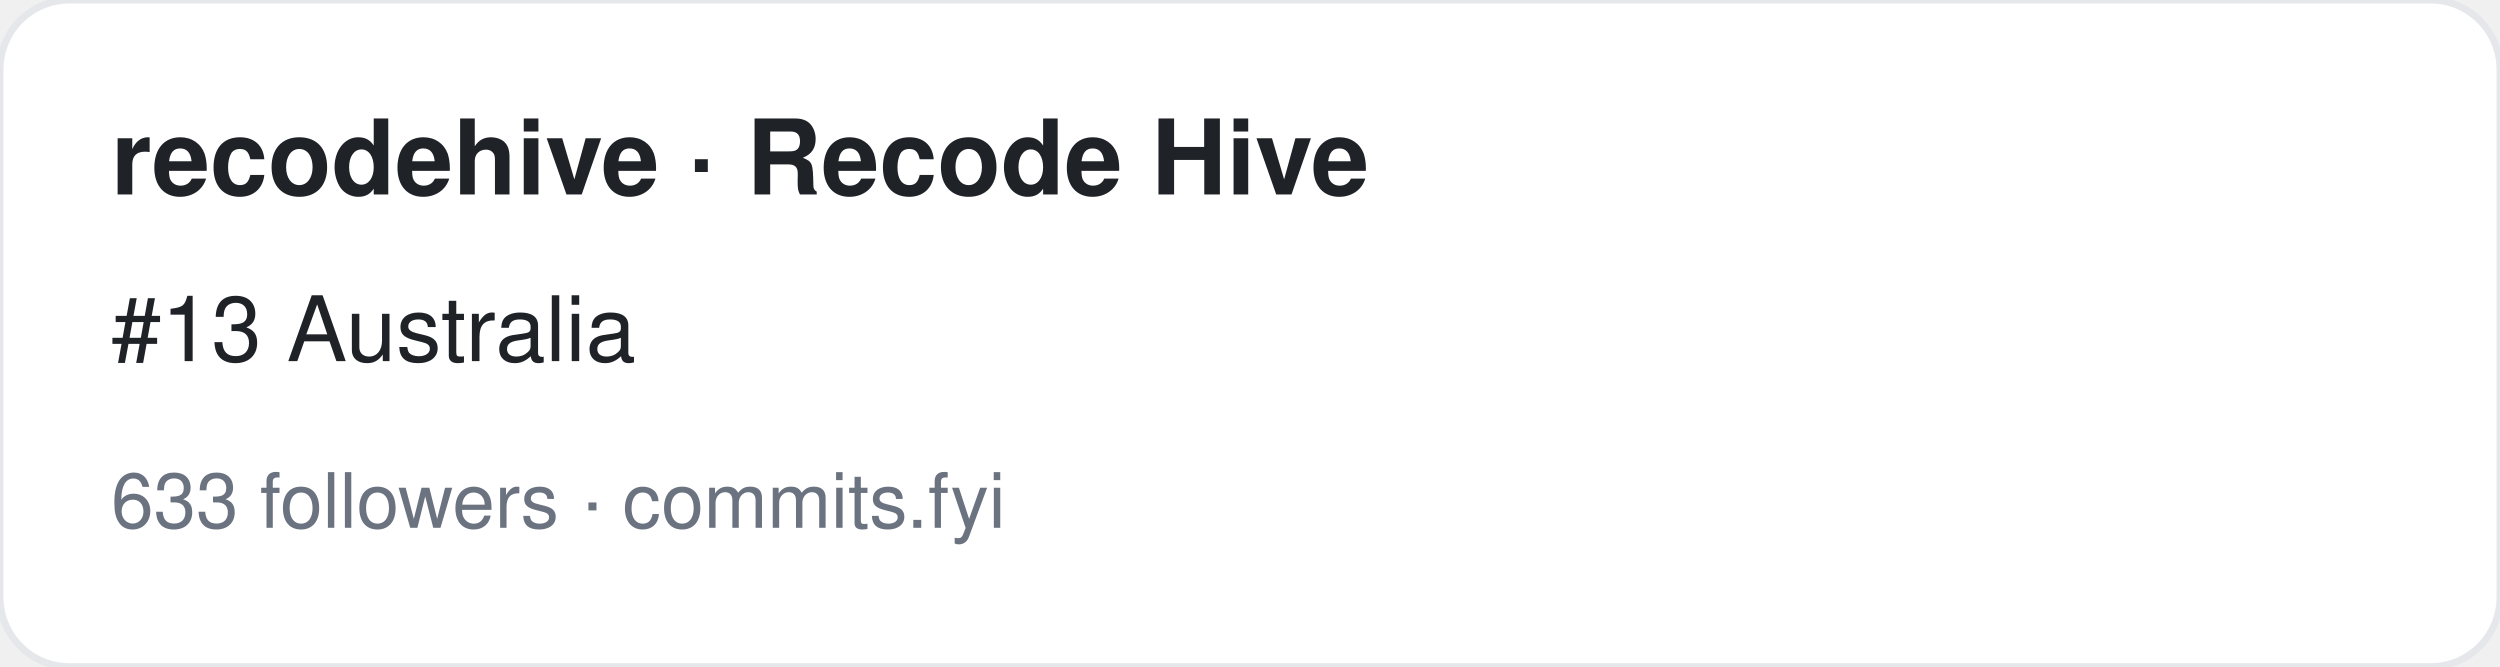
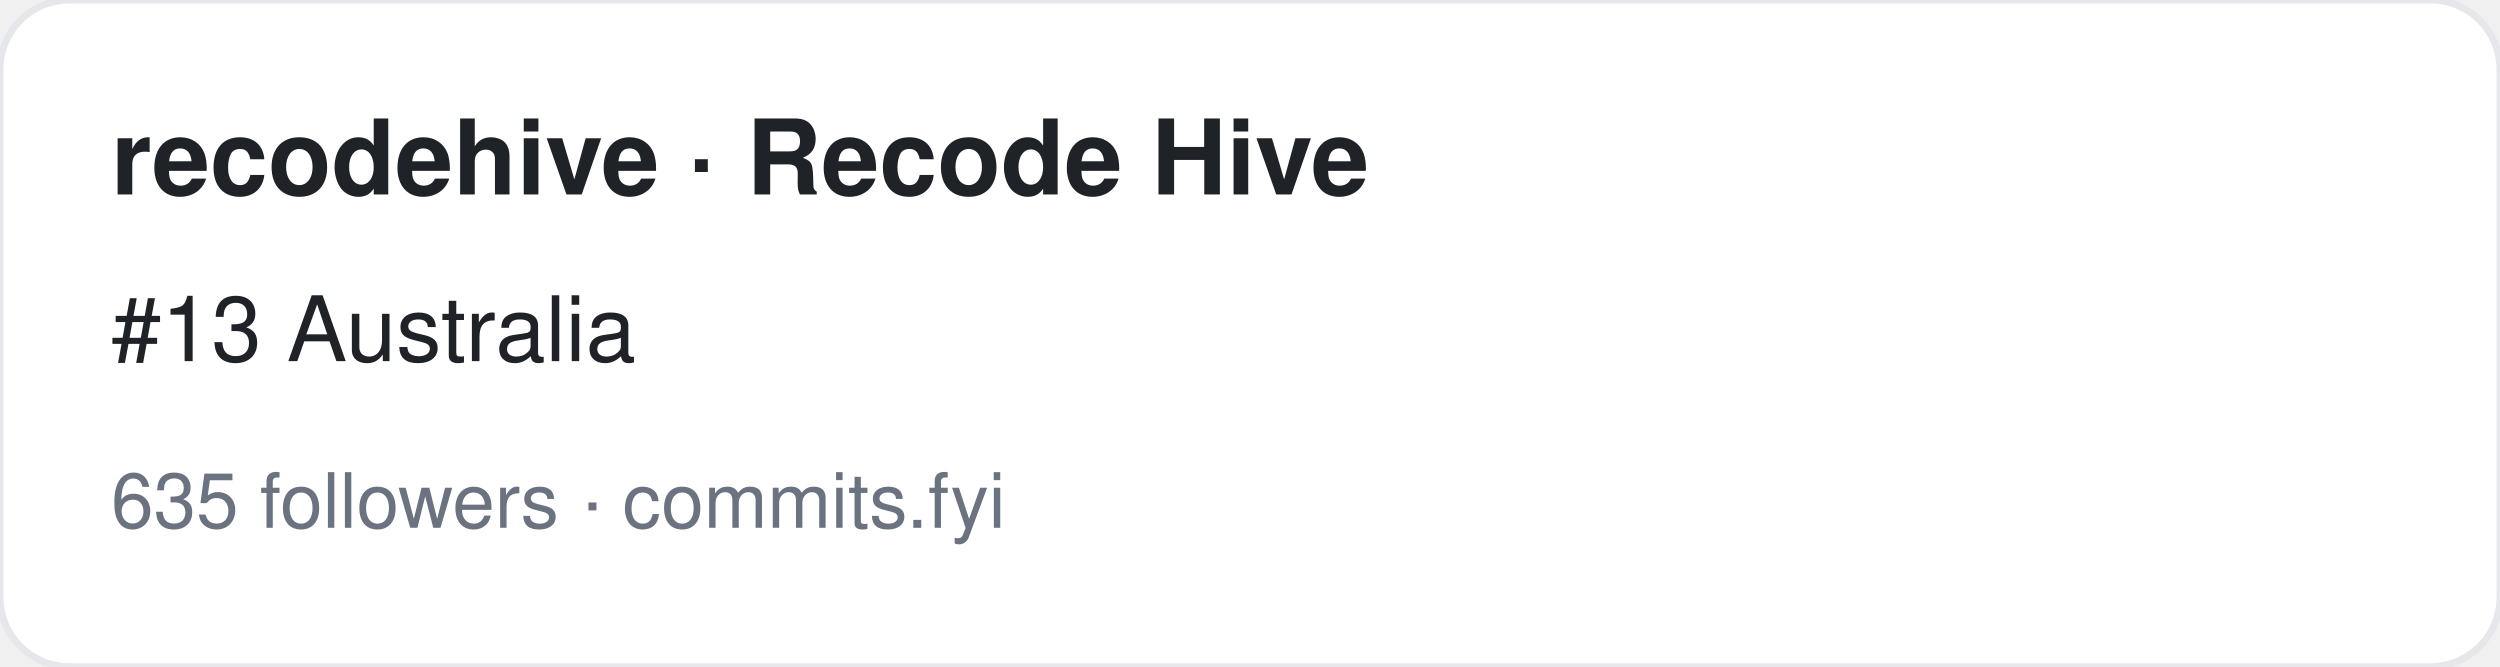
<svg xmlns="http://www.w3.org/2000/svg" width="360" height="96" viewBox="0 0 360 96" font-family="-apple-system,BlinkMacSystemFont,Segoe UI,Helvetica,Arial,sans-serif">
  <rect width="360" height="96" rx="10" fill="#ffffff" stroke="#e5e7eb" />
  <text x="16" y="28" font-size="15" font-weight="700" fill="#1f2328">recodehive · Recode Hive</text>
  <text x="16" y="52" font-size="13" fill="#1f2328">#13 Australia</text>
-   <text x="16" y="76" font-size="11" fill="#6b7280">633 followers · commits.fyi</text>
+   <text x="16" y="76" font-size="11" fill="#6b7280">635 followers · commits.fyi</text>
</svg>
